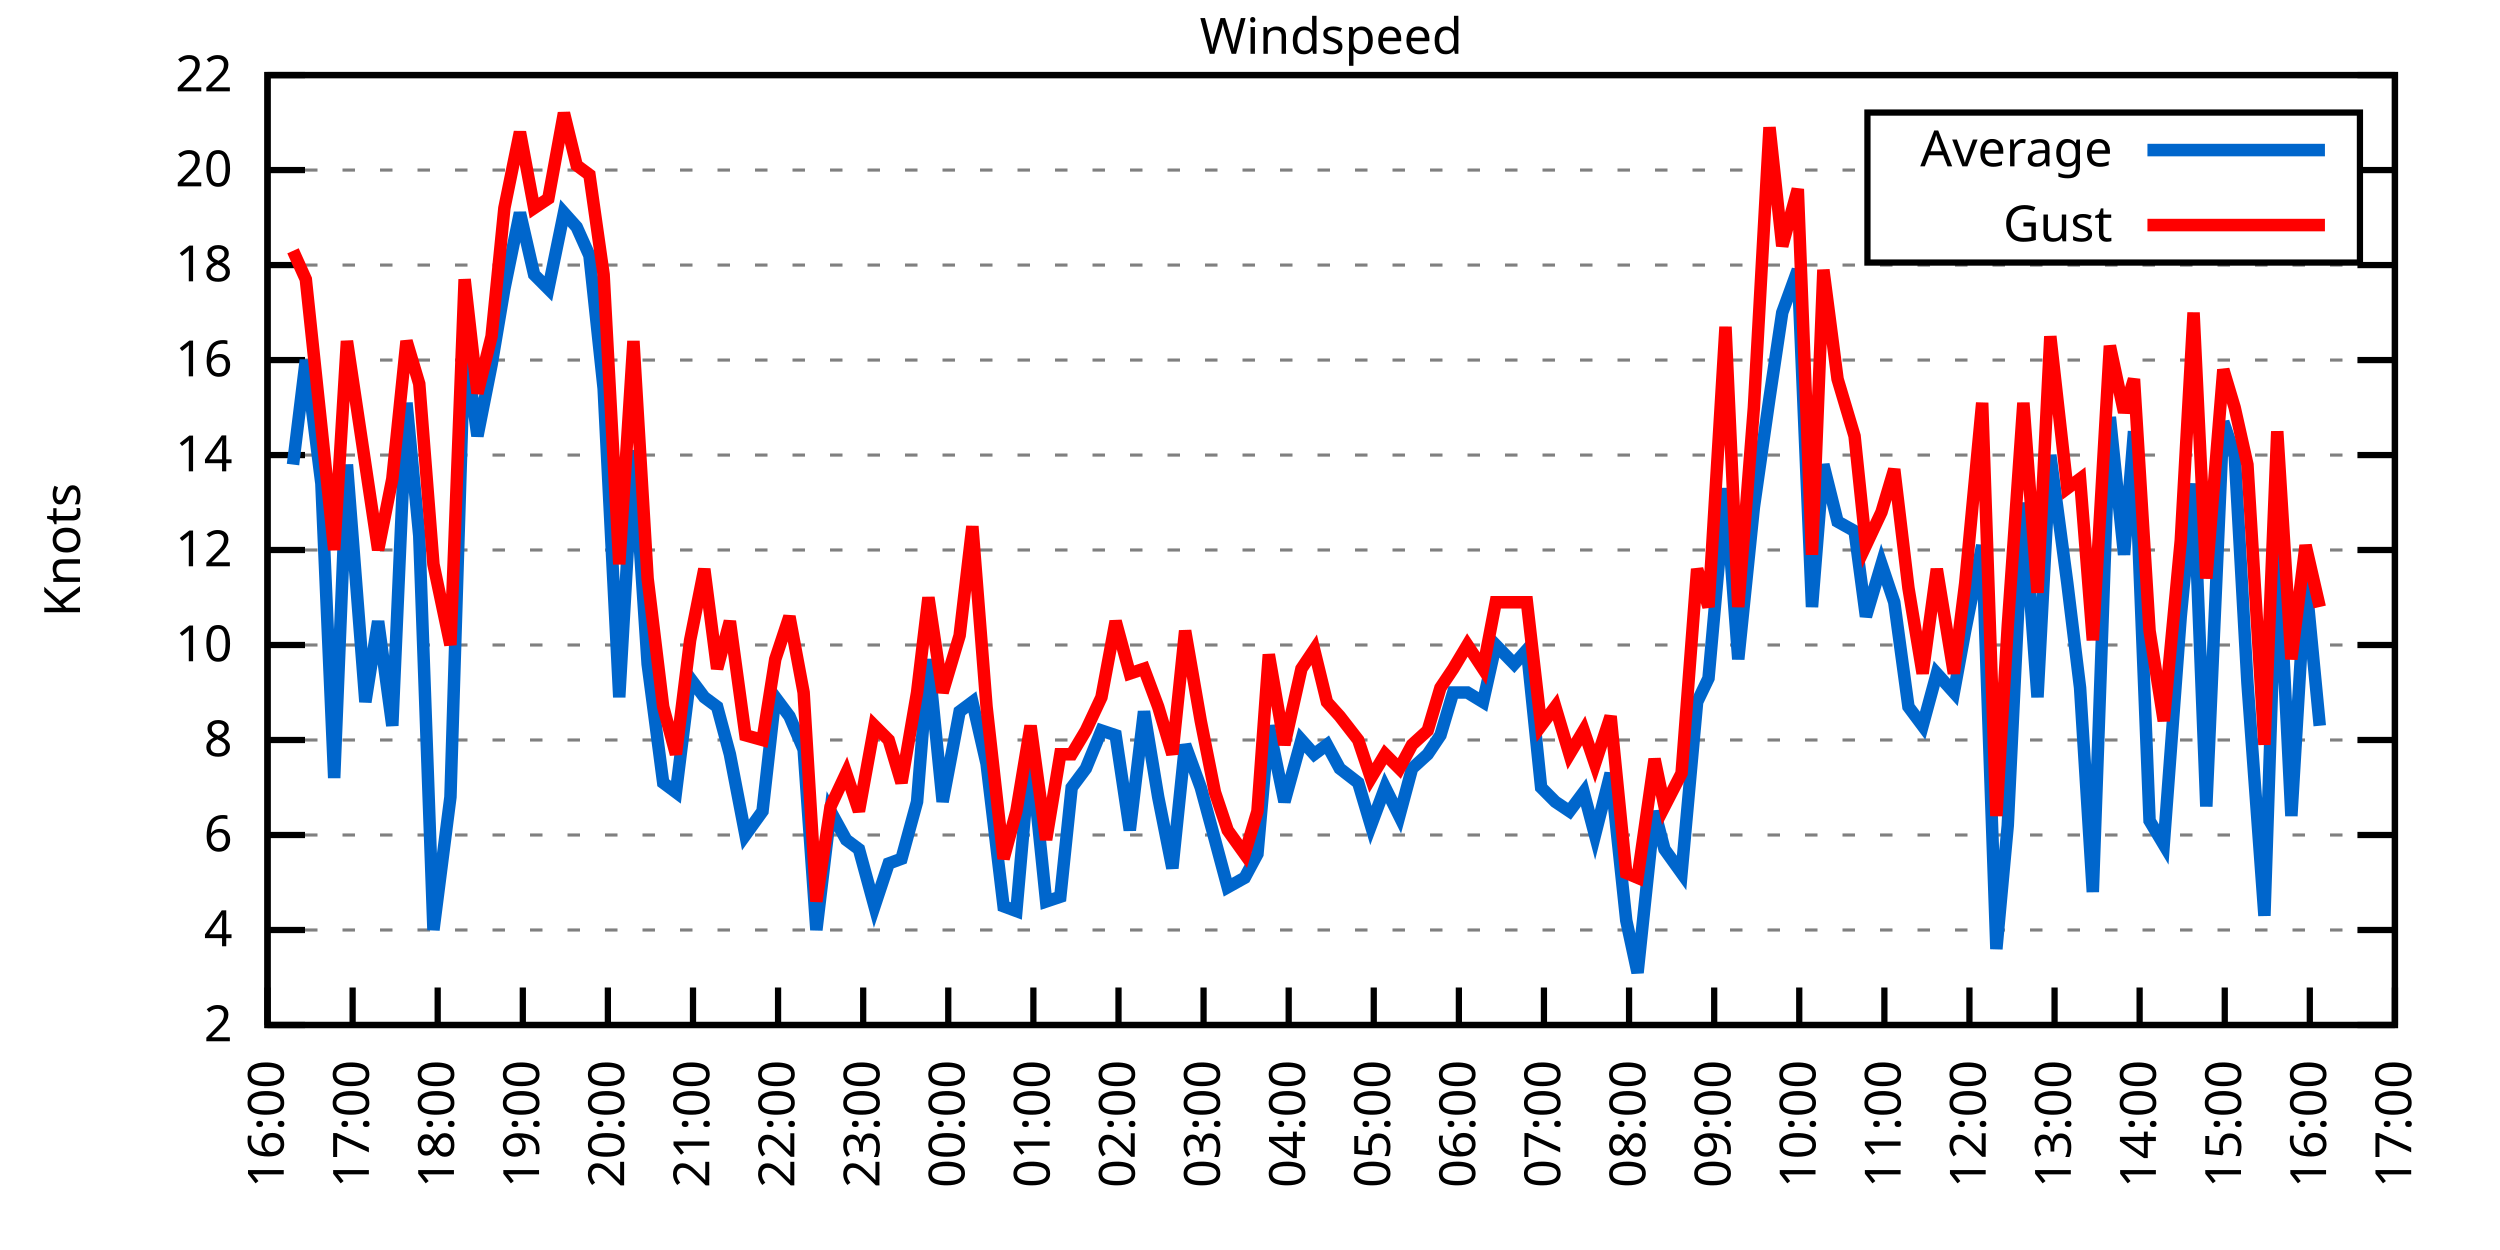
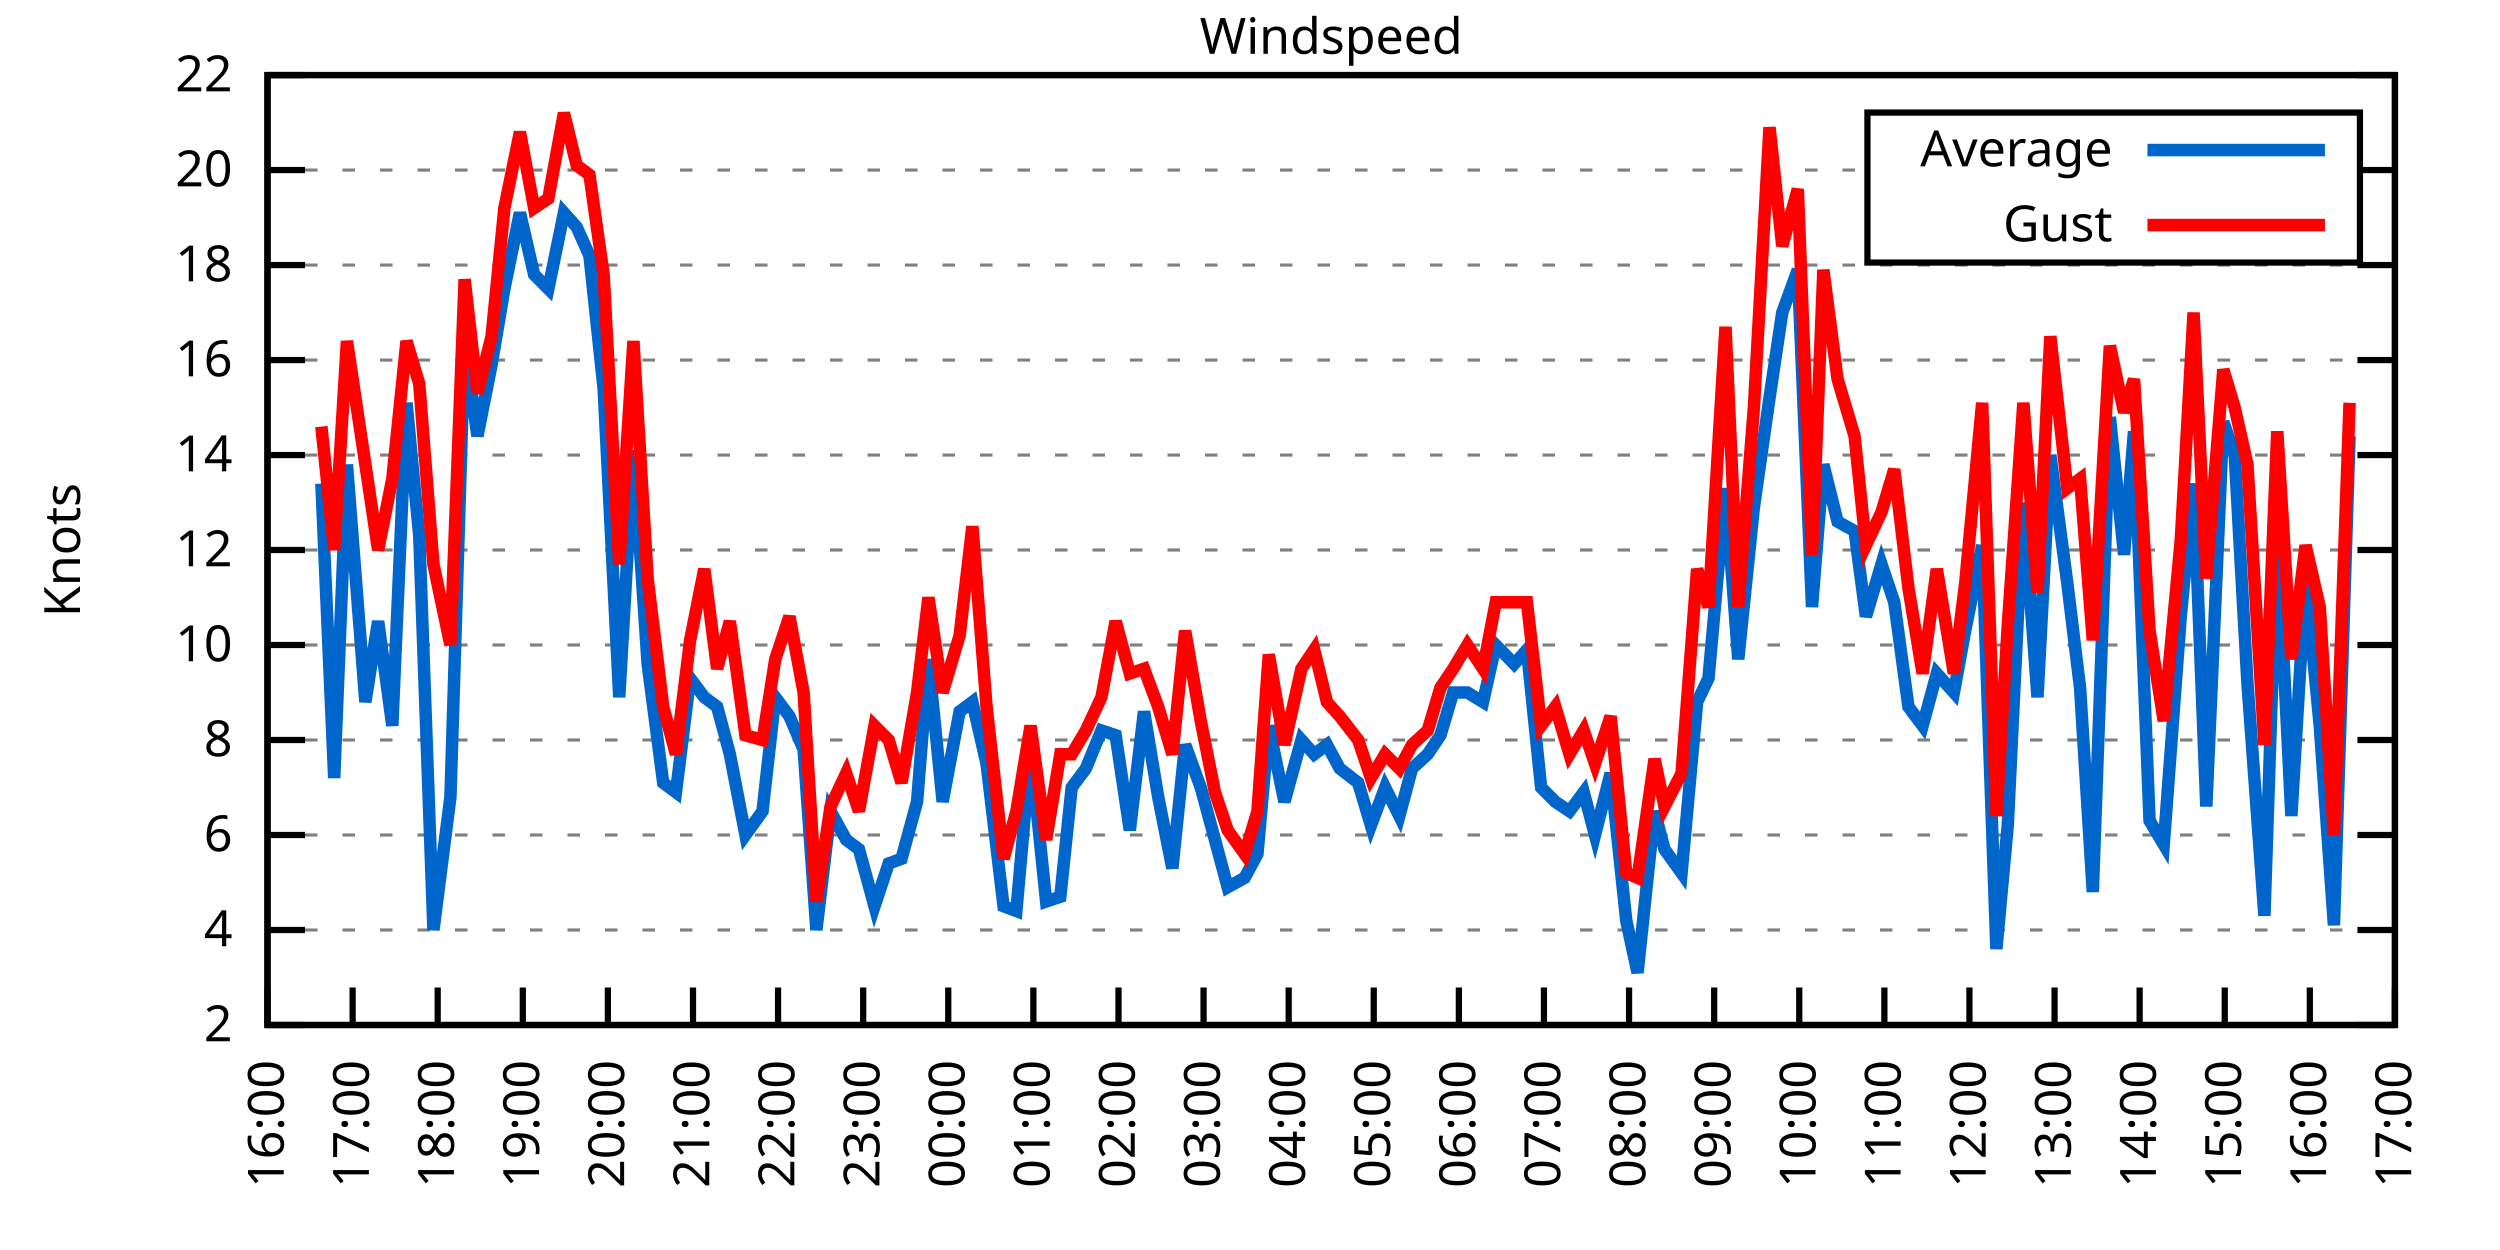
<svg xmlns="http://www.w3.org/2000/svg" xmlns:xlink="http://www.w3.org/1999/xlink" width="400" height="200" viewBox="0 0 400 200">
  <g id="gnuplot_canvas">
    <rect x="0" y="0" width="400" height="200" fill="none" />
    <defs>
      <circle id="gpDot" r="0.5" stroke-width="0.5" stroke="currentColor" />
      <path id="gpPt0" stroke-width="0.333" stroke="currentColor" d="M-1,0 h2 M0,-1 v2" />
      <path id="gpPt1" stroke-width="0.333" stroke="currentColor" d="M-1,-1 L1,1 M1,-1 L-1,1" />
      <path id="gpPt2" stroke-width="0.333" stroke="currentColor" d="M-1,0 L1,0 M0,-1 L0,1 M-1,-1 L1,1 M-1,1 L1,-1" />
      <rect id="gpPt3" stroke-width="0.333" stroke="currentColor" x="-1" y="-1" width="2" height="2" />
      <rect id="gpPt4" stroke-width="0.333" stroke="currentColor" fill="currentColor" x="-1" y="-1" width="2" height="2" />
      <circle id="gpPt5" stroke-width="0.333" stroke="currentColor" cx="0" cy="0" r="1" />
      <use xlink:href="#gpPt5" id="gpPt6" fill="currentColor" stroke="none" />
      <path id="gpPt7" stroke-width="0.333" stroke="currentColor" d="M0,-1.33 L-1.33,0.67 L1.33,0.67 z" />
      <use xlink:href="#gpPt7" id="gpPt8" fill="currentColor" stroke="none" />
      <use xlink:href="#gpPt7" id="gpPt9" stroke="currentColor" transform="rotate(180)" />
      <use xlink:href="#gpPt9" id="gpPt10" fill="currentColor" stroke="none" />
      <use xlink:href="#gpPt3" id="gpPt11" stroke="currentColor" transform="rotate(45)" />
      <use xlink:href="#gpPt11" id="gpPt12" fill="currentColor" stroke="none" />
      <path id="gpPt13" stroke-width="0.333" stroke="currentColor" d="M0,1.330 L1.265,0.411 L0.782,-1.067 L-0.782,-1.076 L-1.265,0.411 z" />
      <use xlink:href="#gpPt13" id="gpPt14" fill="currentColor" stroke="none" />
      <filter id="textbox" filterUnits="objectBoundingBox" x="0" y="0" height="1" width="1">
        <feFlood flood-color="white" flood-opacity="1" result="bgnd" />
        <feComposite in="SourceGraphic" in2="bgnd" operator="atop" />
      </filter>
      <filter id="greybox" filterUnits="objectBoundingBox" x="0" y="0" height="1" width="1">
        <feFlood flood-color="lightgrey" flood-opacity="1" result="grey" />
        <feComposite in="SourceGraphic" in2="grey" operator="atop" />
      </filter>
    </defs>
    <g fill="none" color="white" stroke="currentColor" stroke-width="1.00" stroke-linecap="butt" stroke-linejoin="miter">
</g>
    <g fill="none" color="black" stroke="currentColor" stroke-width="1.00" stroke-linecap="butt" stroke-linejoin="miter">
      <g stroke="none" shape-rendering="crispEdges">
        <polygon fill="rgb(255, 255, 255)" points="42.80,164.00 383.18,164.00 383.18,12.02 42.80,12.02 " />
      </g>
    </g>
    <g fill="none" color="black" stroke="currentColor" stroke-width="1.00" stroke-linecap="butt" stroke-linejoin="miter">
</g>
    <g fill="none" color="black" stroke="black" stroke-width="0.50" stroke-linecap="butt" stroke-linejoin="miter">
</g>
    <g fill="none" color="gray" stroke="currentColor" stroke-width="0.50" stroke-linecap="butt" stroke-linejoin="miter">
      <path stroke="gray" stroke-dasharray="2,4" class="gridline" d="M42.80,164.00 L383.19,164.00  " />
    </g>
    <g fill="none" color="gray" stroke="gray" stroke-width="1.00" stroke-linecap="butt" stroke-linejoin="miter">
</g>
    <g fill="none" color="black" stroke="currentColor" stroke-width="1.00" stroke-linecap="butt" stroke-linejoin="miter">
      <path stroke="black" d="M42.80,164.00 L48.80,164.00 M383.19,164.00 L377.19,164.00  " />
      <g transform="translate(37.20,166.60)" stroke="none" fill="black" font-family="Sans" font-size="8.00" text-anchor="end">
        <text>
          <tspan font-family="Sans"> 2</tspan>
        </text>
      </g>
    </g>
    <g fill="none" color="black" stroke="currentColor" stroke-width="1.00" stroke-linecap="butt" stroke-linejoin="miter">
</g>
    <g fill="none" color="black" stroke="black" stroke-width="0.50" stroke-linecap="butt" stroke-linejoin="miter">
</g>
    <g fill="none" color="gray" stroke="currentColor" stroke-width="0.50" stroke-linecap="butt" stroke-linejoin="miter">
      <path stroke="gray" stroke-dasharray="2,4" class="gridline" d="M42.80,148.80 L383.19,148.80  " />
    </g>
    <g fill="none" color="gray" stroke="gray" stroke-width="1.00" stroke-linecap="butt" stroke-linejoin="miter">
</g>
    <g fill="none" color="black" stroke="currentColor" stroke-width="1.00" stroke-linecap="butt" stroke-linejoin="miter">
      <path stroke="black" d="M42.80,148.80 L48.80,148.80 M383.19,148.80 L377.19,148.80  " />
      <g transform="translate(37.20,151.40)" stroke="none" fill="black" font-family="Sans" font-size="8.00" text-anchor="end">
        <text>
          <tspan font-family="Sans"> 4</tspan>
        </text>
      </g>
    </g>
    <g fill="none" color="black" stroke="currentColor" stroke-width="1.00" stroke-linecap="butt" stroke-linejoin="miter">
</g>
    <g fill="none" color="black" stroke="black" stroke-width="0.50" stroke-linecap="butt" stroke-linejoin="miter">
</g>
    <g fill="none" color="gray" stroke="currentColor" stroke-width="0.50" stroke-linecap="butt" stroke-linejoin="miter">
      <path stroke="gray" stroke-dasharray="2,4" class="gridline" d="M42.80,133.60 L383.19,133.60  " />
    </g>
    <g fill="none" color="gray" stroke="gray" stroke-width="1.00" stroke-linecap="butt" stroke-linejoin="miter">
</g>
    <g fill="none" color="black" stroke="currentColor" stroke-width="1.00" stroke-linecap="butt" stroke-linejoin="miter">
      <path stroke="black" d="M42.80,133.60 L48.80,133.60 M383.19,133.60 L377.19,133.60  " />
      <g transform="translate(37.20,136.20)" stroke="none" fill="black" font-family="Sans" font-size="8.00" text-anchor="end">
        <text>
          <tspan font-family="Sans"> 6</tspan>
        </text>
      </g>
    </g>
    <g fill="none" color="black" stroke="currentColor" stroke-width="1.00" stroke-linecap="butt" stroke-linejoin="miter">
</g>
    <g fill="none" color="black" stroke="black" stroke-width="0.50" stroke-linecap="butt" stroke-linejoin="miter">
</g>
    <g fill="none" color="gray" stroke="currentColor" stroke-width="0.50" stroke-linecap="butt" stroke-linejoin="miter">
      <path stroke="gray" stroke-dasharray="2,4" class="gridline" d="M42.80,118.40 L383.19,118.40  " />
    </g>
    <g fill="none" color="gray" stroke="gray" stroke-width="1.00" stroke-linecap="butt" stroke-linejoin="miter">
</g>
    <g fill="none" color="black" stroke="currentColor" stroke-width="1.00" stroke-linecap="butt" stroke-linejoin="miter">
      <path stroke="black" d="M42.80,118.40 L48.80,118.40 M383.19,118.40 L377.19,118.40  " />
      <g transform="translate(37.20,121.00)" stroke="none" fill="black" font-family="Sans" font-size="8.00" text-anchor="end">
        <text>
          <tspan font-family="Sans"> 8</tspan>
        </text>
      </g>
    </g>
    <g fill="none" color="black" stroke="currentColor" stroke-width="1.00" stroke-linecap="butt" stroke-linejoin="miter">
</g>
    <g fill="none" color="black" stroke="black" stroke-width="0.50" stroke-linecap="butt" stroke-linejoin="miter">
</g>
    <g fill="none" color="gray" stroke="currentColor" stroke-width="0.50" stroke-linecap="butt" stroke-linejoin="miter">
      <path stroke="gray" stroke-dasharray="2,4" class="gridline" d="M42.80,103.20 L383.19,103.20  " />
    </g>
    <g fill="none" color="gray" stroke="gray" stroke-width="1.00" stroke-linecap="butt" stroke-linejoin="miter">
</g>
    <g fill="none" color="black" stroke="currentColor" stroke-width="1.00" stroke-linecap="butt" stroke-linejoin="miter">
      <path stroke="black" d="M42.80,103.20 L48.80,103.20 M383.19,103.20 L377.19,103.20  " />
      <g transform="translate(37.20,105.80)" stroke="none" fill="black" font-family="Sans" font-size="8.00" text-anchor="end">
        <text>
          <tspan font-family="Sans"> 10</tspan>
        </text>
      </g>
    </g>
    <g fill="none" color="black" stroke="currentColor" stroke-width="1.00" stroke-linecap="butt" stroke-linejoin="miter">
</g>
    <g fill="none" color="black" stroke="black" stroke-width="0.50" stroke-linecap="butt" stroke-linejoin="miter">
</g>
    <g fill="none" color="gray" stroke="currentColor" stroke-width="0.50" stroke-linecap="butt" stroke-linejoin="miter">
      <path stroke="gray" stroke-dasharray="2,4" class="gridline" d="M42.80,88.00 L383.19,88.00  " />
    </g>
    <g fill="none" color="gray" stroke="gray" stroke-width="1.00" stroke-linecap="butt" stroke-linejoin="miter">
</g>
    <g fill="none" color="black" stroke="currentColor" stroke-width="1.00" stroke-linecap="butt" stroke-linejoin="miter">
      <path stroke="black" d="M42.80,88.00 L48.80,88.00 M383.19,88.00 L377.19,88.00  " />
      <g transform="translate(37.20,90.60)" stroke="none" fill="black" font-family="Sans" font-size="8.00" text-anchor="end">
        <text>
          <tspan font-family="Sans"> 12</tspan>
        </text>
      </g>
    </g>
    <g fill="none" color="black" stroke="currentColor" stroke-width="1.00" stroke-linecap="butt" stroke-linejoin="miter">
</g>
    <g fill="none" color="black" stroke="black" stroke-width="0.50" stroke-linecap="butt" stroke-linejoin="miter">
</g>
    <g fill="none" color="gray" stroke="currentColor" stroke-width="0.50" stroke-linecap="butt" stroke-linejoin="miter">
      <path stroke="gray" stroke-dasharray="2,4" class="gridline" d="M42.80,72.81 L383.19,72.81  " />
    </g>
    <g fill="none" color="gray" stroke="gray" stroke-width="1.00" stroke-linecap="butt" stroke-linejoin="miter">
</g>
    <g fill="none" color="black" stroke="currentColor" stroke-width="1.00" stroke-linecap="butt" stroke-linejoin="miter">
      <path stroke="black" d="M42.80,72.81 L48.80,72.81 M383.19,72.81 L377.19,72.81  " />
      <g transform="translate(37.20,75.41)" stroke="none" fill="black" font-family="Sans" font-size="8.00" text-anchor="end">
        <text>
          <tspan font-family="Sans"> 14</tspan>
        </text>
      </g>
    </g>
    <g fill="none" color="black" stroke="currentColor" stroke-width="1.00" stroke-linecap="butt" stroke-linejoin="miter">
</g>
    <g fill="none" color="black" stroke="black" stroke-width="0.50" stroke-linecap="butt" stroke-linejoin="miter">
</g>
    <g fill="none" color="gray" stroke="currentColor" stroke-width="0.50" stroke-linecap="butt" stroke-linejoin="miter">
      <path stroke="gray" stroke-dasharray="2,4" class="gridline" d="M42.80,57.61 L383.19,57.61  " />
    </g>
    <g fill="none" color="gray" stroke="gray" stroke-width="1.00" stroke-linecap="butt" stroke-linejoin="miter">
</g>
    <g fill="none" color="black" stroke="currentColor" stroke-width="1.00" stroke-linecap="butt" stroke-linejoin="miter">
      <path stroke="black" d="M42.80,57.61 L48.80,57.61 M383.19,57.61 L377.19,57.61  " />
      <g transform="translate(37.20,60.21)" stroke="none" fill="black" font-family="Sans" font-size="8.00" text-anchor="end">
        <text>
          <tspan font-family="Sans"> 16</tspan>
        </text>
      </g>
    </g>
    <g fill="none" color="black" stroke="currentColor" stroke-width="1.00" stroke-linecap="butt" stroke-linejoin="miter">
</g>
    <g fill="none" color="black" stroke="black" stroke-width="0.50" stroke-linecap="butt" stroke-linejoin="miter">
</g>
    <g fill="none" color="gray" stroke="currentColor" stroke-width="0.50" stroke-linecap="butt" stroke-linejoin="miter">
      <path stroke="gray" stroke-dasharray="2,4" class="gridline" d="M42.80,42.41 L383.19,42.41  " />
    </g>
    <g fill="none" color="gray" stroke="gray" stroke-width="1.00" stroke-linecap="butt" stroke-linejoin="miter">
</g>
    <g fill="none" color="black" stroke="currentColor" stroke-width="1.00" stroke-linecap="butt" stroke-linejoin="miter">
      <path stroke="black" d="M42.80,42.41 L48.80,42.41 M383.19,42.41 L377.19,42.41  " />
      <g transform="translate(37.20,45.01)" stroke="none" fill="black" font-family="Sans" font-size="8.00" text-anchor="end">
        <text>
          <tspan font-family="Sans"> 18</tspan>
        </text>
      </g>
    </g>
    <g fill="none" color="black" stroke="currentColor" stroke-width="1.00" stroke-linecap="butt" stroke-linejoin="miter">
</g>
    <g fill="none" color="black" stroke="black" stroke-width="0.50" stroke-linecap="butt" stroke-linejoin="miter">
</g>
    <g fill="none" color="gray" stroke="currentColor" stroke-width="0.50" stroke-linecap="butt" stroke-linejoin="miter">
      <path stroke="gray" stroke-dasharray="2,4" class="gridline" d="M42.80,27.21 L298.79,27.21 M377.59,27.21 L383.19,27.21  " />
    </g>
    <g fill="none" color="gray" stroke="gray" stroke-width="1.00" stroke-linecap="butt" stroke-linejoin="miter">
</g>
    <g fill="none" color="black" stroke="currentColor" stroke-width="1.00" stroke-linecap="butt" stroke-linejoin="miter">
      <path stroke="black" d="M42.80,27.21 L48.80,27.21 M383.19,27.21 L377.19,27.21  " />
      <g transform="translate(37.20,29.81)" stroke="none" fill="black" font-family="Sans" font-size="8.00" text-anchor="end">
        <text>
          <tspan font-family="Sans"> 20</tspan>
        </text>
      </g>
    </g>
    <g fill="none" color="black" stroke="currentColor" stroke-width="1.00" stroke-linecap="butt" stroke-linejoin="miter">
</g>
    <g fill="none" color="black" stroke="black" stroke-width="0.50" stroke-linecap="butt" stroke-linejoin="miter">
</g>
    <g fill="none" color="gray" stroke="currentColor" stroke-width="0.50" stroke-linecap="butt" stroke-linejoin="miter">
      <path stroke="gray" stroke-dasharray="2,4" class="gridline" d="M42.80,12.01 L383.19,12.01  " />
    </g>
    <g fill="none" color="gray" stroke="gray" stroke-width="1.00" stroke-linecap="butt" stroke-linejoin="miter">
</g>
    <g fill="none" color="black" stroke="currentColor" stroke-width="1.00" stroke-linecap="butt" stroke-linejoin="miter">
      <path stroke="black" d="M42.80,12.01 L48.80,12.01 M383.19,12.01 L377.19,12.01  " />
      <g transform="translate(37.20,14.61)" stroke="none" fill="black" font-family="Sans" font-size="8.00" text-anchor="end">
        <text>
          <tspan font-family="Sans"> 22</tspan>
        </text>
      </g>
    </g>
    <g fill="none" color="black" stroke="currentColor" stroke-width="1.00" stroke-linecap="butt" stroke-linejoin="miter">
      <path stroke="black" d="M42.80,164.00 L42.80,158.00  " />
      <g transform="translate(45.40,169.60) rotate(270.00)" stroke="none" fill="black" font-family="Sans" font-size="8.00" text-anchor="end">
        <text>
          <tspan font-family="Sans">16:00</tspan>
        </text>
      </g>
    </g>
    <g fill="none" color="black" stroke="currentColor" stroke-width="1.00" stroke-linecap="butt" stroke-linejoin="miter">
      <path stroke="black" d="M56.42,164.00 L56.42,158.00  " />
      <g transform="translate(59.02,169.60) rotate(270.00)" stroke="none" fill="black" font-family="Sans" font-size="8.00" text-anchor="end">
        <text>
          <tspan font-family="Sans">17:00</tspan>
        </text>
      </g>
    </g>
    <g fill="none" color="black" stroke="currentColor" stroke-width="1.00" stroke-linecap="butt" stroke-linejoin="miter">
      <path stroke="black" d="M70.03,164.00 L70.03,158.00  " />
      <g transform="translate(72.63,169.60) rotate(270.00)" stroke="none" fill="black" font-family="Sans" font-size="8.00" text-anchor="end">
        <text>
          <tspan font-family="Sans">18:00</tspan>
        </text>
      </g>
    </g>
    <g fill="none" color="black" stroke="currentColor" stroke-width="1.00" stroke-linecap="butt" stroke-linejoin="miter">
      <path stroke="black" d="M83.65,164.00 L83.65,158.00  " />
      <g transform="translate(86.25,169.60) rotate(270.00)" stroke="none" fill="black" font-family="Sans" font-size="8.00" text-anchor="end">
        <text>
          <tspan font-family="Sans">19:00</tspan>
        </text>
      </g>
    </g>
    <g fill="none" color="black" stroke="currentColor" stroke-width="1.00" stroke-linecap="butt" stroke-linejoin="miter">
      <path stroke="black" d="M97.26,164.00 L97.26,158.00  " />
      <g transform="translate(99.86,169.60) rotate(270.00)" stroke="none" fill="black" font-family="Sans" font-size="8.00" text-anchor="end">
        <text>
          <tspan font-family="Sans">20:00</tspan>
        </text>
      </g>
    </g>
    <g fill="none" color="black" stroke="currentColor" stroke-width="1.00" stroke-linecap="butt" stroke-linejoin="miter">
      <path stroke="black" d="M110.88,164.00 L110.88,158.00  " />
      <g transform="translate(113.48,169.60) rotate(270.00)" stroke="none" fill="black" font-family="Sans" font-size="8.00" text-anchor="end">
        <text>
          <tspan font-family="Sans">21:00</tspan>
        </text>
      </g>
    </g>
    <g fill="none" color="black" stroke="currentColor" stroke-width="1.00" stroke-linecap="butt" stroke-linejoin="miter">
      <path stroke="black" d="M124.49,164.00 L124.49,158.00  " />
      <g transform="translate(127.09,169.60) rotate(270.00)" stroke="none" fill="black" font-family="Sans" font-size="8.00" text-anchor="end">
        <text>
          <tspan font-family="Sans">22:00</tspan>
        </text>
      </g>
    </g>
    <g fill="none" color="black" stroke="currentColor" stroke-width="1.00" stroke-linecap="butt" stroke-linejoin="miter">
      <path stroke="black" d="M138.11,164.00 L138.11,158.00  " />
      <g transform="translate(140.71,169.60) rotate(270.00)" stroke="none" fill="black" font-family="Sans" font-size="8.00" text-anchor="end">
        <text>
          <tspan font-family="Sans">23:00</tspan>
        </text>
      </g>
    </g>
    <g fill="none" color="black" stroke="currentColor" stroke-width="1.00" stroke-linecap="butt" stroke-linejoin="miter">
      <path stroke="black" d="M151.72,164.00 L151.72,158.00  " />
      <g transform="translate(154.32,169.60) rotate(270.00)" stroke="none" fill="black" font-family="Sans" font-size="8.00" text-anchor="end">
        <text>
          <tspan font-family="Sans">00:00</tspan>
        </text>
      </g>
    </g>
    <g fill="none" color="black" stroke="currentColor" stroke-width="1.00" stroke-linecap="butt" stroke-linejoin="miter">
      <path stroke="black" d="M165.34,164.00 L165.34,158.00  " />
      <g transform="translate(167.94,169.60) rotate(270.00)" stroke="none" fill="black" font-family="Sans" font-size="8.00" text-anchor="end">
        <text>
          <tspan font-family="Sans">01:00</tspan>
        </text>
      </g>
    </g>
    <g fill="none" color="black" stroke="currentColor" stroke-width="1.00" stroke-linecap="butt" stroke-linejoin="miter">
      <path stroke="black" d="M178.96,164.00 L178.96,158.00  " />
      <g transform="translate(181.56,169.60) rotate(270.00)" stroke="none" fill="black" font-family="Sans" font-size="8.00" text-anchor="end">
        <text>
          <tspan font-family="Sans">02:00</tspan>
        </text>
      </g>
    </g>
    <g fill="none" color="black" stroke="currentColor" stroke-width="1.00" stroke-linecap="butt" stroke-linejoin="miter">
      <path stroke="black" d="M192.57,164.00 L192.57,158.00  " />
      <g transform="translate(195.17,169.60) rotate(270.00)" stroke="none" fill="black" font-family="Sans" font-size="8.00" text-anchor="end">
        <text>
          <tspan font-family="Sans">03:00</tspan>
        </text>
      </g>
    </g>
    <g fill="none" color="black" stroke="currentColor" stroke-width="1.00" stroke-linecap="butt" stroke-linejoin="miter">
      <path stroke="black" d="M206.19,164.00 L206.19,158.00  " />
      <g transform="translate(208.79,169.60) rotate(270.00)" stroke="none" fill="black" font-family="Sans" font-size="8.00" text-anchor="end">
        <text>
          <tspan font-family="Sans">04:00</tspan>
        </text>
      </g>
    </g>
    <g fill="none" color="black" stroke="currentColor" stroke-width="1.00" stroke-linecap="butt" stroke-linejoin="miter">
      <path stroke="black" d="M219.80,164.00 L219.80,158.00  " />
      <g transform="translate(222.40,169.60) rotate(270.00)" stroke="none" fill="black" font-family="Sans" font-size="8.00" text-anchor="end">
        <text>
          <tspan font-family="Sans">05:00</tspan>
        </text>
      </g>
    </g>
    <g fill="none" color="black" stroke="currentColor" stroke-width="1.00" stroke-linecap="butt" stroke-linejoin="miter">
      <path stroke="black" d="M233.42,164.00 L233.42,158.00  " />
      <g transform="translate(236.02,169.60) rotate(270.00)" stroke="none" fill="black" font-family="Sans" font-size="8.00" text-anchor="end">
        <text>
          <tspan font-family="Sans">06:00</tspan>
        </text>
      </g>
    </g>
    <g fill="none" color="black" stroke="currentColor" stroke-width="1.00" stroke-linecap="butt" stroke-linejoin="miter">
      <path stroke="black" d="M247.03,164.00 L247.03,158.00  " />
      <g transform="translate(249.63,169.60) rotate(270.00)" stroke="none" fill="black" font-family="Sans" font-size="8.00" text-anchor="end">
        <text>
          <tspan font-family="Sans">07:00</tspan>
        </text>
      </g>
    </g>
    <g fill="none" color="black" stroke="currentColor" stroke-width="1.00" stroke-linecap="butt" stroke-linejoin="miter">
      <path stroke="black" d="M260.65,164.00 L260.65,158.00  " />
      <g transform="translate(263.25,169.60) rotate(270.00)" stroke="none" fill="black" font-family="Sans" font-size="8.00" text-anchor="end">
        <text>
          <tspan font-family="Sans">08:00</tspan>
        </text>
      </g>
    </g>
    <g fill="none" color="black" stroke="currentColor" stroke-width="1.00" stroke-linecap="butt" stroke-linejoin="miter">
      <path stroke="black" d="M274.27,164.00 L274.27,158.00  " />
      <g transform="translate(276.87,169.60) rotate(270.00)" stroke="none" fill="black" font-family="Sans" font-size="8.00" text-anchor="end">
        <text>
          <tspan font-family="Sans">09:00</tspan>
        </text>
      </g>
    </g>
    <g fill="none" color="black" stroke="currentColor" stroke-width="1.00" stroke-linecap="butt" stroke-linejoin="miter">
      <path stroke="black" d="M287.88,164.00 L287.88,158.00  " />
      <g transform="translate(290.48,169.60) rotate(270.00)" stroke="none" fill="black" font-family="Sans" font-size="8.00" text-anchor="end">
        <text>
          <tspan font-family="Sans">10:00</tspan>
        </text>
      </g>
    </g>
    <g fill="none" color="black" stroke="currentColor" stroke-width="1.00" stroke-linecap="butt" stroke-linejoin="miter">
      <path stroke="black" d="M301.50,164.00 L301.50,158.00  " />
      <g transform="translate(304.10,169.60) rotate(270.00)" stroke="none" fill="black" font-family="Sans" font-size="8.00" text-anchor="end">
        <text>
          <tspan font-family="Sans">11:00</tspan>
        </text>
      </g>
    </g>
    <g fill="none" color="black" stroke="currentColor" stroke-width="1.00" stroke-linecap="butt" stroke-linejoin="miter">
      <path stroke="black" d="M315.11,164.00 L315.11,158.00  " />
      <g transform="translate(317.71,169.60) rotate(270.00)" stroke="none" fill="black" font-family="Sans" font-size="8.00" text-anchor="end">
        <text>
          <tspan font-family="Sans">12:00</tspan>
        </text>
      </g>
    </g>
    <g fill="none" color="black" stroke="currentColor" stroke-width="1.00" stroke-linecap="butt" stroke-linejoin="miter">
      <path stroke="black" d="M328.73,164.00 L328.73,158.00  " />
      <g transform="translate(331.33,169.60) rotate(270.00)" stroke="none" fill="black" font-family="Sans" font-size="8.00" text-anchor="end">
        <text>
          <tspan font-family="Sans">13:00</tspan>
        </text>
      </g>
    </g>
    <g fill="none" color="black" stroke="currentColor" stroke-width="1.00" stroke-linecap="butt" stroke-linejoin="miter">
      <path stroke="black" d="M342.34,164.00 L342.34,158.00  " />
      <g transform="translate(344.94,169.60) rotate(270.00)" stroke="none" fill="black" font-family="Sans" font-size="8.00" text-anchor="end">
        <text>
          <tspan font-family="Sans">14:00</tspan>
        </text>
      </g>
    </g>
    <g fill="none" color="black" stroke="currentColor" stroke-width="1.00" stroke-linecap="butt" stroke-linejoin="miter">
      <path stroke="black" d="M355.96,164.00 L355.96,158.00  " />
      <g transform="translate(358.56,169.60) rotate(270.00)" stroke="none" fill="black" font-family="Sans" font-size="8.00" text-anchor="end">
        <text>
          <tspan font-family="Sans">15:00</tspan>
        </text>
      </g>
    </g>
    <g fill="none" color="black" stroke="currentColor" stroke-width="1.00" stroke-linecap="butt" stroke-linejoin="miter">
      <path stroke="black" d="M369.57,164.00 L369.57,158.00  " />
      <g transform="translate(372.17,169.60) rotate(270.00)" stroke="none" fill="black" font-family="Sans" font-size="8.00" text-anchor="end">
        <text>
          <tspan font-family="Sans">16:00</tspan>
        </text>
      </g>
    </g>
    <g fill="none" color="black" stroke="currentColor" stroke-width="1.00" stroke-linecap="butt" stroke-linejoin="miter">
      <path stroke="black" d="M383.19,164.00 L383.19,158.00  " />
      <g transform="translate(385.79,169.60) rotate(270.00)" stroke="none" fill="black" font-family="Sans" font-size="8.00" text-anchor="end">
        <text>
          <tspan font-family="Sans">17:00</tspan>
        </text>
      </g>
    </g>
    <g fill="none" color="black" stroke="currentColor" stroke-width="1.00" stroke-linecap="butt" stroke-linejoin="miter">
</g>
    <g fill="none" color="black" stroke="currentColor" stroke-width="1.00" stroke-linecap="butt" stroke-linejoin="miter">
      <path stroke="black" d="M42.80,12.01 L42.80,164.00 L383.19,164.00 L383.19,12.01 L42.80,12.01 Z  " />
    </g>
    <g fill="none" color="black" stroke="currentColor" stroke-width="1.00" stroke-linecap="butt" stroke-linejoin="miter">
</g>
    <g fill="none" color="black" stroke="currentColor" stroke-width="1.00" stroke-linecap="butt" stroke-linejoin="miter">
      <path stroke="black" d="M298.79,42.01 L298.79,18.01 L377.59,18.01 L377.59,42.01 L298.79,42.01 Z  " />
    </g>
    <g id="Windspeed_plot_1">
      <g fill="none" color="white" stroke="black" stroke-width="2.00" stroke-linecap="butt" stroke-linejoin="miter">
</g>
      <g fill="none" color="black" stroke="currentColor" stroke-width="2.00" stroke-linecap="butt" stroke-linejoin="miter">
        <g transform="translate(337.99,26.61)" stroke="none" fill="black" font-family="Sans" font-size="8.00" text-anchor="end">
          <text>
            <tspan font-family="Sans">Average</tspan>
          </text>
        </g>
      </g>
      <g fill="none" color="black" stroke="currentColor" stroke-width="2.00" stroke-linecap="butt" stroke-linejoin="miter">
-         <path stroke="rgb(  0, 102, 204)" d="M343.59,24.01 L371.99,24.01 M46.88,74.33 L48.93,57.61 L51.42,77.37 L53.47,124.48 L55.51,74.33 L58.46,112.32   L60.50,99.40 L62.77,116.12 L65.04,64.45 L67.08,85.73 L69.35,148.80 L72.07,127.52 L74.34,54.57 L76.39,69.77   L78.65,58.37 L80.70,46.21 L83.19,34.05 L85.46,43.93 L87.73,46.21 L90.23,34.05 L92.27,36.33 L94.31,40.89   L96.58,62.17 L99.08,111.56 L101.35,72.05 L103.62,106.24 L106.11,125.24 L108.15,126.76 L110.42,108.52 L112.69,111.56   L114.74,113.08 L116.78,120.68 L119.27,133.60 L122.00,129.80 L124.04,111.56 L126.31,114.60 L128.58,119.92 L130.62,148.80   L132.89,129.80 L135.39,134.36 L137.43,135.88 L139.92,145.00 L142.19,138.16 L144.24,137.40 L146.73,128.28 L148.55,105.48   L150.82,128.28 L153.54,113.84 L155.58,112.32 L157.85,122.20 L160.57,145.00 L162.62,145.76 L164.89,119.92 L167.38,144.24   L169.65,143.48 L171.47,126.00 L173.74,122.96 L176.23,116.88 L178.50,117.64 L180.77,132.84 L183.04,113.84 L185.31,127.52   L187.58,138.92 L189.62,119.16 L192.12,126.00 L194.39,134.36 L196.43,141.96 L199.15,140.44 L201.19,136.64 L203.01,116.12   L205.51,128.28 L208.23,118.40 L210.27,120.68 L212.31,119.16 L214.36,122.96 L217.31,125.24 L219.35,132.08 L221.62,126.00   L223.89,130.56 L225.93,122.96 L228.43,120.68 L230.47,117.64 L232.51,110.80 L234.78,110.80 L237.28,112.32 L239.32,103.20   L242.27,106.24 L244.31,103.96 L246.58,126.00 L248.85,128.28 L251.12,129.80 L253.39,126.76 L255.20,133.60 L257.70,123.72   L260.20,147.28 L262.01,155.64 L264.73,129.80 L266.32,135.88 L269.05,139.68 L271.54,112.32 L273.36,108.52 L276.08,78.13   L278.12,105.48 L280.62,81.17 L283.12,63.69 L285.16,50.01 L287.65,43.17 L289.92,97.12 L291.74,74.33 L294.01,83.45   L296.73,84.97 L298.55,98.64 L301.04,90.28 L303.08,96.36 L305.35,113.08 L307.62,116.12 L309.89,107.76 L312.62,110.80   L314.43,100.92 L317.15,87.25 L319.42,151.84 L321.24,132.08 L323.74,80.41 L326.00,111.56 L328.05,72.81 L330.77,93.32   L332.81,110.04 L334.85,142.72 L337.58,66.73 L339.85,88.76 L341.44,69.01 L343.93,131.32 L346.20,135.12 L348.92,98.64   L350.97,77.37 L353.01,129.04 L355.73,67.49 L357.55,72.81 L359.59,109.28 L362.31,146.52 L364.36,84.97 L366.62,130.56   L368.89,92.56 L371.16,116.12  " />
+         <path stroke="rgb(  0, 102, 204)" d="M343.59,24.01 L371.99,24.01 M51.42,77.37 L53.47,124.48 L55.51,74.33 L58.46,112.32 L60.50,99.40 L62.77,116.12   L65.04,64.45 L67.08,85.73 L69.35,148.80 L72.07,127.52 L74.34,54.57 L76.39,69.77 L78.65,58.37 L80.70,46.21   L83.19,34.05 L85.46,43.93 L87.73,46.21 L90.23,34.05 L92.27,36.33 L94.31,40.89 L96.58,62.17 L99.08,111.56   L101.35,72.05 L103.62,106.24 L106.11,125.24 L108.15,126.76 L110.42,108.52 L112.69,111.56 L114.74,113.08 L116.78,120.68   L119.27,133.60 L122.00,129.80 L124.04,111.56 L126.31,114.60 L128.58,119.92 L130.62,148.80 L132.89,129.80 L135.39,134.36   L137.43,135.88 L139.92,145.00 L142.19,138.16 L144.24,137.40 L146.73,128.28 L148.55,105.48 L150.82,128.28 L153.54,113.84   L155.58,112.32 L157.85,122.20 L160.57,145.00 L162.62,145.76 L164.89,119.92 L167.38,144.24 L169.65,143.48 L171.47,126.00   L173.74,122.96 L176.23,116.88 L178.50,117.64 L180.77,132.84 L183.04,113.84 L185.31,127.52 L187.58,138.92 L189.62,119.16   L192.12,126.00 L194.39,134.36 L196.43,141.96 L199.15,140.44 L201.19,136.64 L203.01,116.12 L205.51,128.28 L208.23,118.40   L210.27,120.68 L212.31,119.16 L214.36,122.96 L217.31,125.24 L219.35,132.08 L221.62,126.00 L223.89,130.56 L225.93,122.96   L228.43,120.68 L230.47,117.64 L232.51,110.80 L234.78,110.80 L237.28,112.32 L239.32,103.20 L242.27,106.24 L244.31,103.96   L246.58,126.00 L248.85,128.28 L251.12,129.80 L253.39,126.76 L255.20,133.60 L257.70,123.72 L260.20,147.28 L262.01,155.64   L264.73,129.80 L266.32,135.88 L269.05,139.68 L271.54,112.32 L273.36,108.52 L276.08,78.13 L278.12,105.48 L280.62,81.17   L283.12,63.69 L285.16,50.01 L287.65,43.17 L289.92,97.12 L291.74,74.33 L294.01,83.45 L296.73,84.97 L298.55,98.64   L301.04,90.28 L303.08,96.36 L305.35,113.08 L307.62,116.12 L309.89,107.76 L312.62,110.80 L314.43,100.92 L317.15,87.25   L319.42,151.84 L321.24,132.08 L323.74,80.41 L326.00,111.56 L328.05,72.81 L330.77,93.32 L332.81,110.04 L334.85,142.72   L337.58,66.73 L339.85,88.76 L341.44,69.01 L343.93,131.32 L346.20,135.12 L348.92,98.64 L350.97,77.37 L353.01,129.04   L355.73,67.49 L357.55,72.81 L359.59,109.28 L362.31,146.52 L364.36,84.97 L366.62,130.56 L368.89,92.56 L371.16,116.12   L373.43,148.04 L375.93,69.77  " />
      </g>
    </g>
    <g id="Windspeed_plot_2">
      <g fill="none" color="black" stroke="currentColor" stroke-width="2.00" stroke-linecap="butt" stroke-linejoin="miter">
        <g transform="translate(337.99,38.61)" stroke="none" fill="black" font-family="Sans" font-size="8.00" text-anchor="end">
          <text>
            <tspan font-family="Sans">Gust</tspan>
          </text>
        </g>
      </g>
      <g fill="none" color="black" stroke="currentColor" stroke-width="2.00" stroke-linecap="butt" stroke-linejoin="miter">
-         <path stroke="rgb(255,   0,   0)" d="M343.59,36.01 L371.99,36.01 M46.88,40.13 L48.93,44.69 L51.42,68.25 L53.47,88.00 L55.51,54.57 L58.46,74.33   L60.50,88.00 L62.77,76.61 L65.04,54.57 L67.08,61.41 L69.35,90.28 L72.07,103.20 L74.34,44.69 L76.39,62.93   L78.65,53.81 L80.70,33.29 L83.19,21.13 L85.46,33.29 L87.73,31.77 L90.23,18.09 L92.27,26.45 L94.31,27.97   L96.58,43.93 L99.08,90.28 L101.35,54.57 L103.62,92.56 L106.11,113.08 L108.15,120.68 L110.42,102.44 L112.69,91.04   L114.74,107.00 L116.78,99.40 L119.27,117.64 L122.00,118.40 L124.04,105.48 L126.31,98.64 L128.58,110.80 L130.62,144.24   L132.89,129.04 L135.39,123.72 L137.43,129.80 L139.92,116.12 L142.19,118.40 L144.24,125.24 L146.73,110.80 L148.55,95.60   L150.82,110.80 L153.54,101.68 L155.58,84.21 L157.85,113.08 L160.57,137.40 L162.62,129.80 L164.89,116.12 L167.38,134.36   L169.65,120.68 L171.47,120.68 L173.74,116.88 L176.23,111.56 L178.50,99.40 L180.77,107.76 L183.04,107.00 L185.31,113.08   L187.58,120.68 L189.62,100.92 L192.12,115.36 L194.39,126.76 L196.43,132.84 L199.15,136.64 L201.19,129.80 L203.01,104.72   L205.51,119.16 L208.23,107.00 L210.27,103.96 L212.31,112.32 L214.36,114.60 L217.31,118.40 L219.35,124.48 L221.62,120.68   L223.89,122.96 L225.93,119.16 L228.43,116.88 L230.47,110.04 L232.51,107.00 L234.78,103.20 L237.28,107.00 L239.32,96.36   L242.27,96.36 L244.31,96.36 L246.58,116.12 L248.85,113.08 L251.12,120.68 L253.39,116.88 L255.20,122.20 L257.70,114.60   L260.20,139.68 L262.01,140.44 L264.73,121.44 L266.32,129.04 L269.05,123.72 L271.54,91.04 L273.36,97.12 L276.08,52.29   L278.12,97.12 L280.62,65.21 L283.12,20.37 L285.16,39.37 L287.65,30.25 L289.92,88.76 L291.74,43.17 L294.01,60.65   L296.73,69.77 L298.55,87.25 L301.04,81.93 L303.08,75.09 L305.35,94.08 L307.62,107.76 L309.89,91.04 L312.62,107.76   L314.43,93.32 L317.15,64.45 L319.42,130.56 L321.24,100.16 L323.74,64.45 L326.00,94.84 L328.05,53.81 L330.77,78.13   L332.81,76.61 L334.85,102.44 L337.58,55.33 L339.85,65.97 L341.44,60.65 L343.93,100.92 L346.20,115.36 L348.92,86.49   L350.97,50.01 L353.01,92.56 L355.73,59.13 L357.55,65.21 L359.59,74.33 L362.31,119.16 L364.36,69.01 L366.62,105.48   L368.89,87.25 L371.16,97.12  " />
+         <path stroke="rgb(255,   0,   0)" d="M343.59,36.01 L371.99,36.01 M51.42,68.25 L53.47,88.00 L55.51,54.57 L58.46,74.33 L60.50,88.00 L62.77,76.61   L65.04,54.57 L67.08,61.41 L69.35,90.28 L72.07,103.20 L74.34,44.69 L76.39,62.93 L78.65,53.81 L80.70,33.29   L83.19,21.13 L85.46,33.29 L87.73,31.77 L90.23,18.09 L92.27,26.45 L94.31,27.97 L96.58,43.93 L99.08,90.28   L101.35,54.57 L103.62,92.56 L106.11,113.08 L108.15,120.68 L110.42,102.44 L112.69,91.04 L114.74,107.00 L116.78,99.40   L119.27,117.64 L122.00,118.40 L124.04,105.48 L126.31,98.64 L128.58,110.80 L130.62,144.24 L132.89,129.04 L135.39,123.72   L137.43,129.80 L139.92,116.12 L142.19,118.40 L144.24,125.24 L146.73,110.80 L148.55,95.60 L150.82,110.80 L153.54,101.68   L155.58,84.21 L157.85,113.08 L160.57,137.40 L162.62,129.80 L164.89,116.12 L167.38,134.36 L169.65,120.68 L171.47,120.68   L173.74,116.88 L176.23,111.56 L178.50,99.40 L180.77,107.76 L183.04,107.00 L185.31,113.08 L187.58,120.68 L189.62,100.92   L192.12,115.36 L194.39,126.76 L196.43,132.84 L199.15,136.64 L201.19,129.80 L203.01,104.72 L205.51,119.16 L208.23,107.00   L210.27,103.96 L212.31,112.32 L214.36,114.60 L217.31,118.40 L219.35,124.48 L221.62,120.68 L223.89,122.96 L225.93,119.16   L228.43,116.88 L230.47,110.04 L232.51,107.00 L234.78,103.20 L237.28,107.00 L239.32,96.36 L242.27,96.36 L244.31,96.36   L246.58,116.12 L248.85,113.08 L251.12,120.68 L253.39,116.88 L255.20,122.20 L257.70,114.60 L260.20,139.68 L262.01,140.44   L264.73,121.44 L266.32,129.04 L269.05,123.72 L271.54,91.04 L273.36,97.12 L276.08,52.29 L278.12,97.12 L280.62,65.21   L283.12,20.37 L285.16,39.37 L287.65,30.25 L289.92,88.76 L291.74,43.17 L294.01,60.65 L296.73,69.77 L298.55,87.25   L301.04,81.93 L303.08,75.09 L305.35,94.08 L307.62,107.76 L309.89,91.04 L312.62,107.76 L314.43,93.32 L317.15,64.45   L319.42,130.56 L321.24,100.16 L323.74,64.45 L326.00,94.84 L328.05,53.81 L330.77,78.13 L332.81,76.61 L334.85,102.44   L337.58,55.33 L339.85,65.97 L341.44,60.65 L343.93,100.92 L346.20,115.36 L348.92,86.49 L350.97,50.01 L353.01,92.56   L355.73,59.13 L357.55,65.21 L359.59,74.33 L362.31,119.16 L364.36,69.01 L366.62,105.48 L368.89,87.25 L371.16,97.12   L373.43,133.60 L375.93,64.45  " />
      </g>
    </g>
    <g fill="none" color="black" stroke="currentColor" stroke-width="2.00" stroke-linecap="butt" stroke-linejoin="miter">
</g>
    <g fill="none" color="black" stroke="black" stroke-width="1.00" stroke-linecap="butt" stroke-linejoin="miter">
</g>
    <g fill="none" color="black" stroke="currentColor" stroke-width="1.00" stroke-linecap="butt" stroke-linejoin="miter">
      <path stroke="black" d="M42.80,12.01 L42.80,164.00 L383.19,164.00 L383.19,12.01 L42.80,12.01 Z  " />
      <g transform="translate(12.80,88.01) rotate(270.00)" stroke="none" fill="black" font-family="Sans" font-size="8.00" text-anchor="middle">
        <text>
          <tspan font-family="Sans">Knots</tspan>
        </text>
      </g>
    </g>
    <g fill="none" color="black" stroke="currentColor" stroke-width="1.00" stroke-linecap="butt" stroke-linejoin="miter">
</g>
    <g fill="none" color="black" stroke="currentColor" stroke-width="1.00" stroke-linecap="butt" stroke-linejoin="miter">
      <g transform="translate(212.99,8.61)" stroke="none" fill="black" font-family="Sans" font-size="8.00" text-anchor="middle">
        <text>
          <tspan font-family="Sans">Windspeed</tspan>
        </text>
      </g>
    </g>
    <g fill="none" color="black" stroke="currentColor" stroke-width="1.00" stroke-linecap="butt" stroke-linejoin="miter">
</g>
  </g>
</svg>
